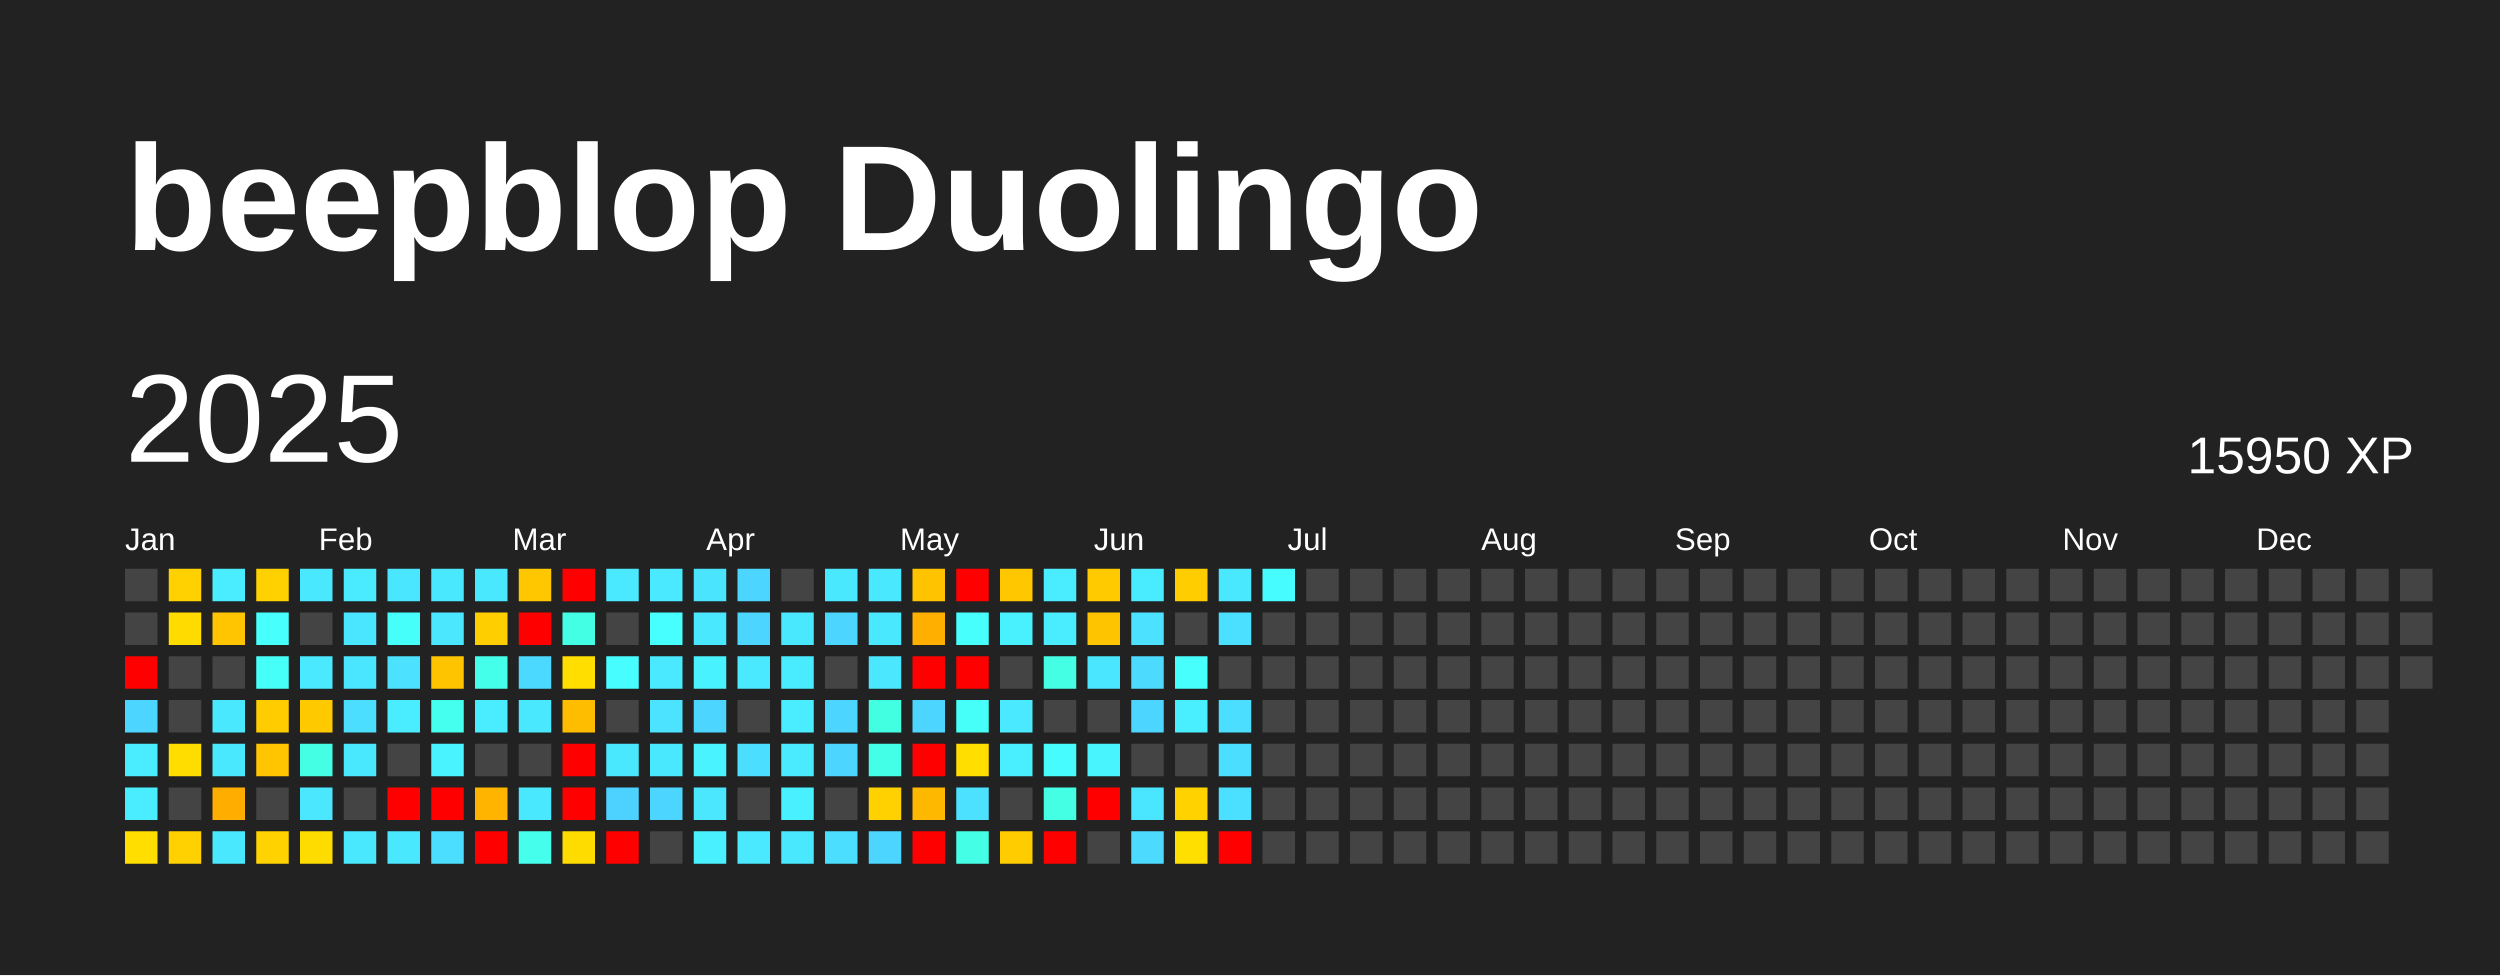
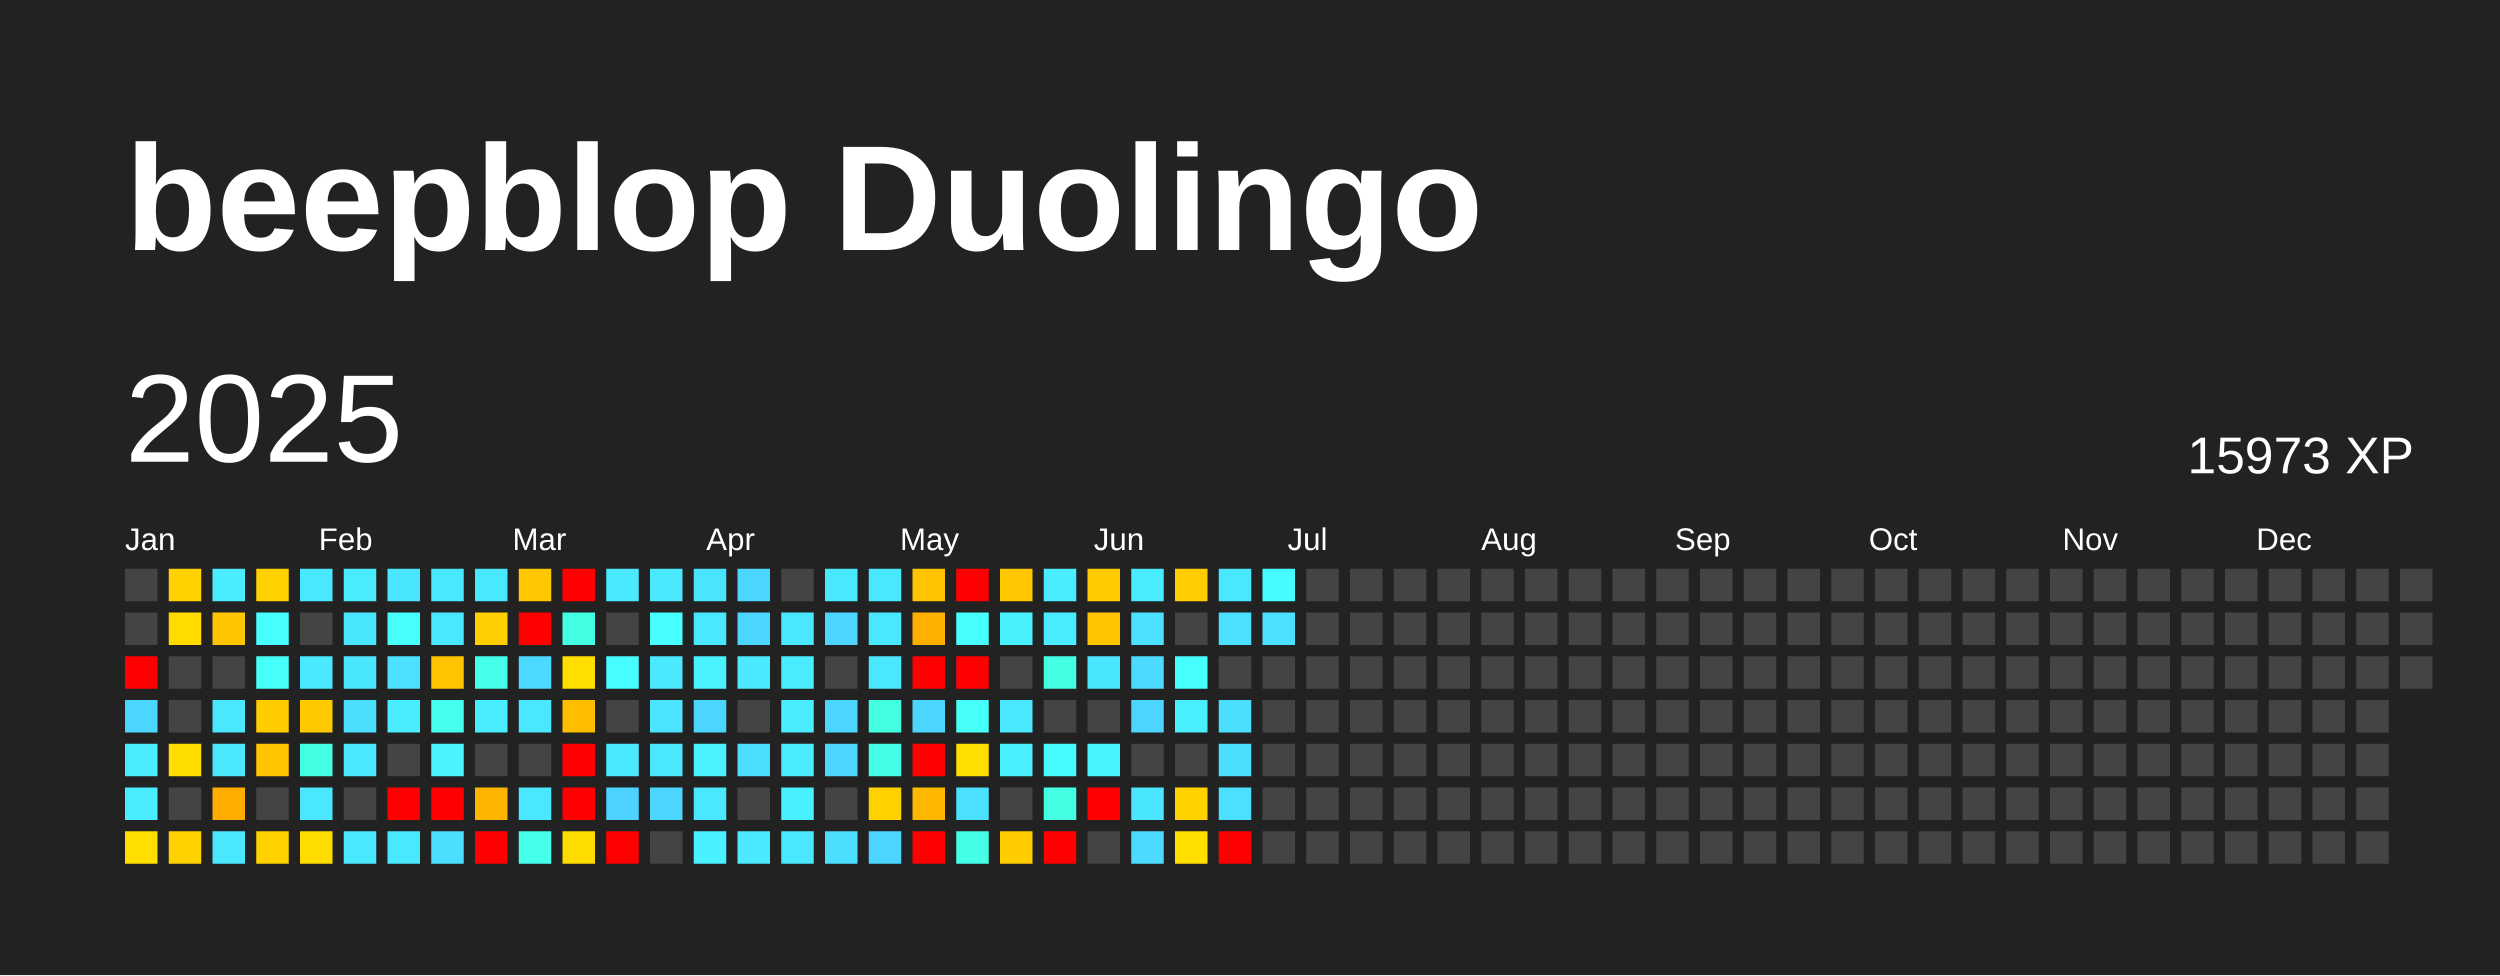
<svg xmlns="http://www.w3.org/2000/svg" baseProfile="full" height="78mm" version="1.1" viewBox="0,0,200,78" width="200mm">
  <defs />
  <rect fill="#222222" height="78" width="200" x="0" y="0" />
  <text fill="#FFFFFF" style="font-size:12px; font-family:Arial; font-weight:bold;" x="10" y="20">beepblop Duolingo</text>
  <text dominant-baseline="hanging" fill="#FFFFFF" style="font-size:10.0px; font-family:Arial;" x="10" y="30">2025</text>
-   <text dominant-baseline="hanging" fill="#FFFFFF" style="font-size:4.125px; font-family:Arial;" x="175" y="35">15950 XP</text>
+   <text dominant-baseline="hanging" fill="#FFFFFF" style="font-size:4.125px; font-family:Arial;" x="175" y="35">15973 XP</text>
  <text fill="#FFFFFF" style="font-size:2.5px; font-family:Arial" x="10.0" y="44">Jan</text>
  <text fill="#FFFFFF" style="font-size:2.5px; font-family:Arial" x="25.5" y="44">Feb</text>
  <text fill="#FFFFFF" style="font-size:2.5px; font-family:Arial" x="41.0" y="44">Mar</text>
  <text fill="#FFFFFF" style="font-size:2.5px; font-family:Arial" x="56.5" y="44">Apr</text>
  <text fill="#FFFFFF" style="font-size:2.5px; font-family:Arial" x="72.0" y="44">May</text>
  <text fill="#FFFFFF" style="font-size:2.5px; font-family:Arial" x="87.5" y="44">Jun</text>
  <text fill="#FFFFFF" style="font-size:2.5px; font-family:Arial" x="103.0" y="44">Jul</text>
  <text fill="#FFFFFF" style="font-size:2.5px; font-family:Arial" x="118.5" y="44">Aug</text>
  <text fill="#FFFFFF" style="font-size:2.5px; font-family:Arial" x="134.0" y="44">Sep</text>
  <text fill="#FFFFFF" style="font-size:2.5px; font-family:Arial" x="149.5" y="44">Oct</text>
  <text fill="#FFFFFF" style="font-size:2.5px; font-family:Arial" x="165.0" y="44">Nov</text>
  <text fill="#FFFFFF" style="font-size:2.5px; font-family:Arial" x="180.5" y="44">Dec</text>
  <rect fill="#444444" height="2.6" width="2.6" x="10.0" y="45.5" />
  <rect fill="#444444" height="2.6" width="2.6" x="10.0" y="49.0" />
  <rect fill="red" height="2.6" width="2.6" x="10.0" y="52.5" />
  <rect fill="#4cd6ff" height="2.6" width="2.6" x="10.0" y="56.0" />
  <rect fill="#49edff" height="2.6" width="2.6" x="10.0" y="59.5" />
  <rect fill="#49edff" height="2.6" width="2.6" x="10.0" y="63.0" />
  <rect fill="#ffde00" height="2.6" width="2.6" x="10.0" y="66.5" />
  <rect fill="#ffd100" height="2.6" width="2.6" x="13.5" y="45.5" />
  <rect fill="#ffdb00" height="2.6" width="2.6" x="13.5" y="49.0" />
  <rect fill="#444444" height="2.6" width="2.6" x="13.5" y="52.5" />
  <rect fill="#444444" height="2.6" width="2.6" x="13.5" y="56.0" />
  <rect fill="#ffdd00" height="2.6" width="2.6" x="13.5" y="59.5" />
  <rect fill="#444444" height="2.6" width="2.6" x="13.5" y="63.0" />
  <rect fill="#ffd100" height="2.6" width="2.6" x="13.5" y="66.5" />
  <rect fill="#49edff" height="2.6" width="2.6" x="17.0" y="45.5" />
  <rect fill="#ffc500" height="2.6" width="2.6" x="17.0" y="49.0" />
  <rect fill="#444444" height="2.6" width="2.6" x="17.0" y="52.5" />
  <rect fill="#4ae8ff" height="2.6" width="2.6" x="17.0" y="56.0" />
  <rect fill="#4ae8ff" height="2.6" width="2.6" x="17.0" y="59.5" />
  <rect fill="#ffae00" height="2.6" width="2.6" x="17.0" y="63.0" />
  <rect fill="#4ae8ff" height="2.6" width="2.6" x="17.0" y="66.5" />
  <rect fill="#ffd100" height="2.6" width="2.6" x="20.5" y="45.5" />
  <rect fill="#47fffc" height="2.6" width="2.6" x="20.5" y="49.0" />
  <rect fill="#46fff9" height="2.6" width="2.6" x="20.5" y="52.5" />
  <rect fill="#ffcc00" height="2.6" width="2.6" x="20.5" y="56.0" />
  <rect fill="#ffc500" height="2.6" width="2.6" x="20.5" y="59.5" />
  <rect fill="#444444" height="2.6" width="2.6" x="20.5" y="63.0" />
  <rect fill="#ffd200" height="2.6" width="2.6" x="20.5" y="66.5" />
  <rect fill="#4ae8ff" height="2.6" width="2.6" x="24.0" y="45.5" />
  <rect fill="#444444" height="2.6" width="2.6" x="24.0" y="49.0" />
  <rect fill="#4ae9ff" height="2.6" width="2.6" x="24.0" y="52.5" />
  <rect fill="#ffc900" height="2.6" width="2.6" x="24.0" y="56.0" />
  <rect fill="#44ffe4" height="2.6" width="2.6" x="24.0" y="59.5" />
  <rect fill="#4ae7ff" height="2.6" width="2.6" x="24.0" y="63.0" />
  <rect fill="#ffdc00" height="2.6" width="2.6" x="24.0" y="66.5" />
  <rect fill="#4aebff" height="2.6" width="2.6" x="27.5" y="45.5" />
  <rect fill="#4ae5ff" height="2.6" width="2.6" x="27.5" y="49.0" />
  <rect fill="#4ae6ff" height="2.6" width="2.6" x="27.5" y="52.5" />
  <rect fill="#4bdeff" height="2.6" width="2.6" x="27.5" y="56.0" />
  <rect fill="#4ae8ff" height="2.6" width="2.6" x="27.5" y="59.5" />
  <rect fill="#444444" height="2.6" width="2.6" x="27.5" y="63.0" />
  <rect fill="#4ae8ff" height="2.6" width="2.6" x="27.5" y="66.5" />
  <rect fill="#4ae5ff" height="2.6" width="2.6" x="31.0" y="45.5" />
  <rect fill="#46fffb" height="2.6" width="2.6" x="31.0" y="49.0" />
  <rect fill="#4be1ff" height="2.6" width="2.6" x="31.0" y="52.5" />
  <rect fill="#4aecff" height="2.6" width="2.6" x="31.0" y="56.0" />
  <rect fill="#444444" height="2.6" width="2.6" x="31.0" y="59.5" />
  <rect fill="red" height="2.6" width="2.6" x="31.0" y="63.0" />
  <rect fill="#4ae8ff" height="2.6" width="2.6" x="31.0" y="66.5" />
  <rect fill="#4ae8ff" height="2.6" width="2.6" x="34.5" y="45.5" />
  <rect fill="#4ae7ff" height="2.6" width="2.6" x="34.5" y="49.0" />
  <rect fill="#ffc400" height="2.6" width="2.6" x="34.5" y="52.5" />
  <rect fill="#45ffef" height="2.6" width="2.6" x="34.5" y="56.0" />
  <rect fill="#49f3ff" height="2.6" width="2.6" x="34.5" y="59.5" />
  <rect fill="red" height="2.6" width="2.6" x="34.5" y="63.0" />
  <rect fill="#4bdeff" height="2.6" width="2.6" x="34.5" y="66.5" />
  <rect fill="#4ae8ff" height="2.6" width="2.6" x="38.0" y="45.5" />
  <rect fill="#ffce00" height="2.6" width="2.6" x="38.0" y="49.0" />
  <rect fill="#44ffea" height="2.6" width="2.6" x="38.0" y="52.5" />
  <rect fill="#49edff" height="2.6" width="2.6" x="38.0" y="56.0" />
  <rect fill="#444444" height="2.6" width="2.6" x="38.0" y="59.5" />
  <rect fill="#ffb400" height="2.6" width="2.6" x="38.0" y="63.0" />
  <rect fill="red" height="2.6" width="2.6" x="38.0" y="66.5" />
  <rect fill="#ffc700" height="2.6" width="2.6" x="41.5" y="45.5" />
  <rect fill="red" height="2.6" width="2.6" x="41.5" y="49.0" />
  <rect fill="#4cd9ff" height="2.6" width="2.6" x="41.5" y="52.5" />
  <rect fill="#4ae8ff" height="2.6" width="2.6" x="41.5" y="56.0" />
  <rect fill="#444444" height="2.6" width="2.6" x="41.5" y="59.5" />
  <rect fill="#4ae8ff" height="2.6" width="2.6" x="41.5" y="63.0" />
  <rect fill="#45ffec" height="2.6" width="2.6" x="41.5" y="66.5" />
  <rect fill="red" height="2.6" width="2.6" x="45.0" y="45.5" />
  <rect fill="#43ffe3" height="2.6" width="2.6" x="45.0" y="49.0" />
  <rect fill="#ffde00" height="2.6" width="2.6" x="45.0" y="52.5" />
  <rect fill="#ffbd00" height="2.6" width="2.6" x="45.0" y="56.0" />
  <rect fill="red" height="2.6" width="2.6" x="45.0" y="59.5" />
  <rect fill="red" height="2.6" width="2.6" x="45.0" y="63.0" />
  <rect fill="#ffdc00" height="2.6" width="2.6" x="45.0" y="66.5" />
  <rect fill="#4ae9ff" height="2.6" width="2.6" x="48.5" y="45.5" />
  <rect fill="#444444" height="2.6" width="2.6" x="48.5" y="49.0" />
  <rect fill="#47fdff" height="2.6" width="2.6" x="48.5" y="52.5" />
  <rect fill="#444444" height="2.6" width="2.6" x="48.5" y="56.0" />
  <rect fill="#4ae8ff" height="2.6" width="2.6" x="48.5" y="59.5" />
  <rect fill="#4dd2ff" height="2.6" width="2.6" x="48.5" y="63.0" />
  <rect fill="red" height="2.6" width="2.6" x="48.5" y="66.5" />
  <rect fill="#4ae9ff" height="2.6" width="2.6" x="52.0" y="45.5" />
  <rect fill="#47ffff" height="2.6" width="2.6" x="52.0" y="49.0" />
  <rect fill="#4ae9ff" height="2.6" width="2.6" x="52.0" y="52.5" />
  <rect fill="#4be3ff" height="2.6" width="2.6" x="52.0" y="56.0" />
  <rect fill="#4ae8ff" height="2.6" width="2.6" x="52.0" y="59.5" />
  <rect fill="#4cd6ff" height="2.6" width="2.6" x="52.0" y="63.0" />
  <rect fill="#444444" height="2.6" width="2.6" x="52.0" y="66.5" />
  <rect fill="#4be4ff" height="2.6" width="2.6" x="55.5" y="45.5" />
  <rect fill="#4ae8ff" height="2.6" width="2.6" x="55.5" y="49.0" />
  <rect fill="#49f2ff" height="2.6" width="2.6" x="55.5" y="52.5" />
  <rect fill="#4cd6ff" height="2.6" width="2.6" x="55.5" y="56.0" />
  <rect fill="#49f3ff" height="2.6" width="2.6" x="55.5" y="59.5" />
  <rect fill="#4ae7ff" height="2.6" width="2.6" x="55.5" y="63.0" />
  <rect fill="#49f0ff" height="2.6" width="2.6" x="55.5" y="66.5" />
  <rect fill="#4cd6ff" height="2.6" width="2.6" x="59.0" y="45.5" />
  <rect fill="#4cd6ff" height="2.6" width="2.6" x="59.0" y="49.0" />
  <rect fill="#4ae9ff" height="2.6" width="2.6" x="59.0" y="52.5" />
  <rect fill="#444444" height="2.6" width="2.6" x="59.0" y="56.0" />
  <rect fill="#4bdeff" height="2.6" width="2.6" x="59.0" y="59.5" />
  <rect fill="#444444" height="2.6" width="2.6" x="59.0" y="63.0" />
  <rect fill="#4ae9ff" height="2.6" width="2.6" x="59.0" y="66.5" />
  <rect fill="#444444" height="2.6" width="2.6" x="62.5" y="45.5" />
  <rect fill="#4ae8ff" height="2.6" width="2.6" x="62.5" y="49.0" />
  <rect fill="#49ecff" height="2.6" width="2.6" x="62.5" y="52.5" />
  <rect fill="#4aecff" height="2.6" width="2.6" x="62.5" y="56.0" />
  <rect fill="#4aebff" height="2.6" width="2.6" x="62.5" y="59.5" />
  <rect fill="#49f0ff" height="2.6" width="2.6" x="62.5" y="63.0" />
  <rect fill="#4ae8ff" height="2.6" width="2.6" x="62.5" y="66.5" />
  <rect fill="#4ae8ff" height="2.6" width="2.6" x="66.0" y="45.5" />
  <rect fill="#4cd6ff" height="2.6" width="2.6" x="66.0" y="49.0" />
  <rect fill="#444444" height="2.6" width="2.6" x="66.0" y="52.5" />
  <rect fill="#4cd6ff" height="2.6" width="2.6" x="66.0" y="56.0" />
  <rect fill="#4cd6ff" height="2.6" width="2.6" x="66.0" y="59.5" />
  <rect fill="#444444" height="2.6" width="2.6" x="66.0" y="63.0" />
  <rect fill="#4bdeff" height="2.6" width="2.6" x="66.0" y="66.5" />
  <rect fill="#4ae8ff" height="2.6" width="2.6" x="69.5" y="45.5" />
  <rect fill="#4ae8ff" height="2.6" width="2.6" x="69.5" y="49.0" />
  <rect fill="#4ae7ff" height="2.6" width="2.6" x="69.5" y="52.5" />
  <rect fill="#43ffe2" height="2.6" width="2.6" x="69.5" y="56.0" />
  <rect fill="#44ffe8" height="2.6" width="2.6" x="69.5" y="59.5" />
  <rect fill="#ffd100" height="2.6" width="2.6" x="69.5" y="63.0" />
  <rect fill="#4cd6ff" height="2.6" width="2.6" x="69.5" y="66.5" />
  <rect fill="#ffc300" height="2.6" width="2.6" x="73.0" y="45.5" />
  <rect fill="#ffaf00" height="2.6" width="2.6" x="73.0" y="49.0" />
  <rect fill="red" height="2.6" width="2.6" x="73.0" y="52.5" />
  <rect fill="#4cd6ff" height="2.6" width="2.6" x="73.0" y="56.0" />
  <rect fill="red" height="2.6" width="2.6" x="73.0" y="59.5" />
  <rect fill="#ffb800" height="2.6" width="2.6" x="73.0" y="63.0" />
  <rect fill="red" height="2.6" width="2.6" x="73.0" y="66.5" />
  <rect fill="red" height="2.6" width="2.6" x="76.5" y="45.5" />
  <rect fill="#47fffc" height="2.6" width="2.6" x="76.5" y="49.0" />
  <rect fill="red" height="2.6" width="2.6" x="76.5" y="52.5" />
  <rect fill="#46fff8" height="2.6" width="2.6" x="76.5" y="56.0" />
  <rect fill="#ffde00" height="2.6" width="2.6" x="76.5" y="59.5" />
  <rect fill="#4be1ff" height="2.6" width="2.6" x="76.5" y="63.0" />
  <rect fill="#44ffe6" height="2.6" width="2.6" x="76.5" y="66.5" />
  <rect fill="#ffc700" height="2.6" width="2.6" x="80.0" y="45.5" />
  <rect fill="#49f1ff" height="2.6" width="2.6" x="80.0" y="49.0" />
  <rect fill="#444444" height="2.6" width="2.6" x="80.0" y="52.5" />
  <rect fill="#4ae9ff" height="2.6" width="2.6" x="80.0" y="56.0" />
  <rect fill="#49efff" height="2.6" width="2.6" x="80.0" y="59.5" />
  <rect fill="#444444" height="2.6" width="2.6" x="80.0" y="63.0" />
  <rect fill="#ffcc00" height="2.6" width="2.6" x="80.0" y="66.5" />
  <rect fill="#4aecff" height="2.6" width="2.6" x="83.5" y="45.5" />
  <rect fill="#4aecff" height="2.6" width="2.6" x="83.5" y="49.0" />
  <rect fill="#44ffe4" height="2.6" width="2.6" x="83.5" y="52.5" />
  <rect fill="#444444" height="2.6" width="2.6" x="83.5" y="56.0" />
  <rect fill="#47fcff" height="2.6" width="2.6" x="83.5" y="59.5" />
  <rect fill="#44ffe4" height="2.6" width="2.6" x="83.5" y="63.0" />
  <rect fill="red" height="2.6" width="2.6" x="83.5" y="66.5" />
  <rect fill="#ffca00" height="2.6" width="2.6" x="87.0" y="45.5" />
  <rect fill="#ffc400" height="2.6" width="2.6" x="87.0" y="49.0" />
  <rect fill="#4ae5ff" height="2.6" width="2.6" x="87.0" y="52.5" />
  <rect fill="#444444" height="2.6" width="2.6" x="87.0" y="56.0" />
  <rect fill="#48f5ff" height="2.6" width="2.6" x="87.0" y="59.5" />
  <rect fill="red" height="2.6" width="2.6" x="87.0" y="63.0" />
  <rect fill="#444444" height="2.6" width="2.6" x="87.0" y="66.5" />
  <rect fill="#49ecff" height="2.6" width="2.6" x="90.5" y="45.5" />
  <rect fill="#4be1ff" height="2.6" width="2.6" x="90.5" y="49.0" />
  <rect fill="#4cdaff" height="2.6" width="2.6" x="90.5" y="52.5" />
  <rect fill="#4cd6ff" height="2.6" width="2.6" x="90.5" y="56.0" />
  <rect fill="#444444" height="2.6" width="2.6" x="90.5" y="59.5" />
  <rect fill="#4ae5ff" height="2.6" width="2.6" x="90.5" y="63.0" />
  <rect fill="#4cdaff" height="2.6" width="2.6" x="90.5" y="66.5" />
  <rect fill="#ffcd00" height="2.6" width="2.6" x="94.0" y="45.5" />
  <rect fill="#444444" height="2.6" width="2.6" x="94.0" y="49.0" />
  <rect fill="#47fffd" height="2.6" width="2.6" x="94.0" y="52.5" />
  <rect fill="#49efff" height="2.6" width="2.6" x="94.0" y="56.0" />
  <rect fill="#444444" height="2.6" width="2.6" x="94.0" y="59.5" />
  <rect fill="#ffd200" height="2.6" width="2.6" x="94.0" y="63.0" />
  <rect fill="#ffdf00" height="2.6" width="2.6" x="94.0" y="66.5" />
  <rect fill="#4ae8ff" height="2.6" width="2.6" x="97.5" y="45.5" />
  <rect fill="#4be0ff" height="2.6" width="2.6" x="97.5" y="49.0" />
  <rect fill="#444444" height="2.6" width="2.6" x="97.5" y="52.5" />
  <rect fill="#4bdeff" height="2.6" width="2.6" x="97.5" y="56.0" />
  <rect fill="#4bdeff" height="2.6" width="2.6" x="97.5" y="59.5" />
  <rect fill="#4be0ff" height="2.6" width="2.6" x="97.5" y="63.0" />
  <rect fill="red" height="2.6" width="2.6" x="97.5" y="66.5" />
  <rect fill="#47fcff" height="2.6" width="2.6" x="101.0" y="45.5" />
-   <rect fill="#444444" height="2.6" width="2.6" x="101.0" y="49.0" />
+   <rect fill="#4be0ff" height="2.6" width="2.6" x="101.0" y="49.0" />
  <rect fill="#444444" height="2.6" width="2.6" x="101.0" y="52.5" />
  <rect fill="#444444" height="2.6" width="2.6" x="101.0" y="56.0" />
  <rect fill="#444444" height="2.6" width="2.6" x="101.0" y="59.5" />
  <rect fill="#444444" height="2.6" width="2.6" x="101.0" y="63.0" />
  <rect fill="#444444" height="2.6" width="2.6" x="101.0" y="66.5" />
  <rect fill="#444444" height="2.6" width="2.6" x="104.5" y="45.5" />
  <rect fill="#444444" height="2.6" width="2.6" x="104.5" y="49.0" />
  <rect fill="#444444" height="2.6" width="2.6" x="104.5" y="52.5" />
  <rect fill="#444444" height="2.6" width="2.6" x="104.5" y="56.0" />
  <rect fill="#444444" height="2.6" width="2.6" x="104.5" y="59.5" />
  <rect fill="#444444" height="2.6" width="2.6" x="104.5" y="63.0" />
  <rect fill="#444444" height="2.6" width="2.6" x="104.5" y="66.5" />
  <rect fill="#444444" height="2.6" width="2.6" x="108.0" y="45.5" />
  <rect fill="#444444" height="2.6" width="2.6" x="108.0" y="49.0" />
  <rect fill="#444444" height="2.6" width="2.6" x="108.0" y="52.5" />
  <rect fill="#444444" height="2.6" width="2.6" x="108.0" y="56.0" />
  <rect fill="#444444" height="2.6" width="2.6" x="108.0" y="59.5" />
  <rect fill="#444444" height="2.6" width="2.6" x="108.0" y="63.0" />
  <rect fill="#444444" height="2.6" width="2.6" x="108.0" y="66.5" />
  <rect fill="#444444" height="2.6" width="2.6" x="111.5" y="45.5" />
  <rect fill="#444444" height="2.6" width="2.6" x="111.5" y="49.0" />
  <rect fill="#444444" height="2.6" width="2.6" x="111.5" y="52.5" />
  <rect fill="#444444" height="2.6" width="2.6" x="111.5" y="56.0" />
  <rect fill="#444444" height="2.6" width="2.6" x="111.5" y="59.5" />
  <rect fill="#444444" height="2.6" width="2.6" x="111.5" y="63.0" />
  <rect fill="#444444" height="2.6" width="2.6" x="111.5" y="66.5" />
  <rect fill="#444444" height="2.6" width="2.6" x="115.0" y="45.5" />
  <rect fill="#444444" height="2.6" width="2.6" x="115.0" y="49.0" />
  <rect fill="#444444" height="2.6" width="2.6" x="115.0" y="52.5" />
  <rect fill="#444444" height="2.6" width="2.6" x="115.0" y="56.0" />
  <rect fill="#444444" height="2.6" width="2.6" x="115.0" y="59.5" />
  <rect fill="#444444" height="2.6" width="2.6" x="115.0" y="63.0" />
  <rect fill="#444444" height="2.6" width="2.6" x="115.0" y="66.5" />
  <rect fill="#444444" height="2.6" width="2.6" x="118.5" y="45.5" />
  <rect fill="#444444" height="2.6" width="2.6" x="118.5" y="49.0" />
  <rect fill="#444444" height="2.6" width="2.6" x="118.5" y="52.5" />
  <rect fill="#444444" height="2.6" width="2.6" x="118.5" y="56.0" />
  <rect fill="#444444" height="2.6" width="2.6" x="118.5" y="59.5" />
  <rect fill="#444444" height="2.6" width="2.6" x="118.5" y="63.0" />
  <rect fill="#444444" height="2.6" width="2.6" x="118.5" y="66.5" />
  <rect fill="#444444" height="2.6" width="2.6" x="122.0" y="45.5" />
  <rect fill="#444444" height="2.6" width="2.6" x="122.0" y="49.0" />
  <rect fill="#444444" height="2.6" width="2.6" x="122.0" y="52.5" />
  <rect fill="#444444" height="2.6" width="2.6" x="122.0" y="56.0" />
  <rect fill="#444444" height="2.6" width="2.6" x="122.0" y="59.5" />
  <rect fill="#444444" height="2.6" width="2.6" x="122.0" y="63.0" />
  <rect fill="#444444" height="2.6" width="2.6" x="122.0" y="66.5" />
  <rect fill="#444444" height="2.6" width="2.6" x="125.5" y="45.5" />
  <rect fill="#444444" height="2.6" width="2.6" x="125.5" y="49.0" />
  <rect fill="#444444" height="2.6" width="2.6" x="125.5" y="52.5" />
  <rect fill="#444444" height="2.6" width="2.6" x="125.5" y="56.0" />
  <rect fill="#444444" height="2.6" width="2.6" x="125.5" y="59.5" />
  <rect fill="#444444" height="2.6" width="2.6" x="125.5" y="63.0" />
  <rect fill="#444444" height="2.6" width="2.6" x="125.5" y="66.5" />
  <rect fill="#444444" height="2.6" width="2.6" x="129.0" y="45.5" />
  <rect fill="#444444" height="2.6" width="2.6" x="129.0" y="49.0" />
  <rect fill="#444444" height="2.6" width="2.6" x="129.0" y="52.5" />
  <rect fill="#444444" height="2.6" width="2.6" x="129.0" y="56.0" />
  <rect fill="#444444" height="2.6" width="2.6" x="129.0" y="59.5" />
  <rect fill="#444444" height="2.6" width="2.6" x="129.0" y="63.0" />
  <rect fill="#444444" height="2.6" width="2.6" x="129.0" y="66.5" />
  <rect fill="#444444" height="2.6" width="2.6" x="132.5" y="45.5" />
  <rect fill="#444444" height="2.6" width="2.6" x="132.5" y="49.0" />
  <rect fill="#444444" height="2.6" width="2.6" x="132.5" y="52.5" />
  <rect fill="#444444" height="2.6" width="2.6" x="132.5" y="56.0" />
  <rect fill="#444444" height="2.6" width="2.6" x="132.5" y="59.5" />
  <rect fill="#444444" height="2.6" width="2.6" x="132.5" y="63.0" />
  <rect fill="#444444" height="2.6" width="2.6" x="132.5" y="66.5" />
  <rect fill="#444444" height="2.6" width="2.6" x="136.0" y="45.5" />
  <rect fill="#444444" height="2.6" width="2.6" x="136.0" y="49.0" />
  <rect fill="#444444" height="2.6" width="2.6" x="136.0" y="52.5" />
  <rect fill="#444444" height="2.6" width="2.6" x="136.0" y="56.0" />
  <rect fill="#444444" height="2.6" width="2.6" x="136.0" y="59.5" />
  <rect fill="#444444" height="2.6" width="2.6" x="136.0" y="63.0" />
  <rect fill="#444444" height="2.6" width="2.6" x="136.0" y="66.5" />
  <rect fill="#444444" height="2.6" width="2.6" x="139.5" y="45.5" />
  <rect fill="#444444" height="2.6" width="2.6" x="139.5" y="49.0" />
  <rect fill="#444444" height="2.6" width="2.6" x="139.5" y="52.5" />
  <rect fill="#444444" height="2.6" width="2.6" x="139.5" y="56.0" />
  <rect fill="#444444" height="2.6" width="2.6" x="139.5" y="59.5" />
  <rect fill="#444444" height="2.6" width="2.6" x="139.5" y="63.0" />
  <rect fill="#444444" height="2.6" width="2.6" x="139.5" y="66.5" />
  <rect fill="#444444" height="2.6" width="2.6" x="143.0" y="45.5" />
  <rect fill="#444444" height="2.6" width="2.6" x="143.0" y="49.0" />
  <rect fill="#444444" height="2.6" width="2.6" x="143.0" y="52.5" />
  <rect fill="#444444" height="2.6" width="2.6" x="143.0" y="56.0" />
  <rect fill="#444444" height="2.6" width="2.6" x="143.0" y="59.5" />
  <rect fill="#444444" height="2.6" width="2.6" x="143.0" y="63.0" />
  <rect fill="#444444" height="2.6" width="2.6" x="143.0" y="66.5" />
  <rect fill="#444444" height="2.6" width="2.6" x="146.5" y="45.5" />
  <rect fill="#444444" height="2.6" width="2.6" x="146.5" y="49.0" />
  <rect fill="#444444" height="2.6" width="2.6" x="146.5" y="52.5" />
  <rect fill="#444444" height="2.6" width="2.6" x="146.5" y="56.0" />
  <rect fill="#444444" height="2.6" width="2.6" x="146.5" y="59.5" />
  <rect fill="#444444" height="2.6" width="2.6" x="146.5" y="63.0" />
  <rect fill="#444444" height="2.6" width="2.6" x="146.5" y="66.5" />
  <rect fill="#444444" height="2.6" width="2.6" x="150.0" y="45.5" />
  <rect fill="#444444" height="2.6" width="2.6" x="150.0" y="49.0" />
  <rect fill="#444444" height="2.6" width="2.6" x="150.0" y="52.5" />
  <rect fill="#444444" height="2.6" width="2.6" x="150.0" y="56.0" />
  <rect fill="#444444" height="2.6" width="2.6" x="150.0" y="59.5" />
  <rect fill="#444444" height="2.6" width="2.6" x="150.0" y="63.0" />
  <rect fill="#444444" height="2.6" width="2.6" x="150.0" y="66.5" />
  <rect fill="#444444" height="2.6" width="2.6" x="153.5" y="45.5" />
  <rect fill="#444444" height="2.6" width="2.6" x="153.5" y="49.0" />
  <rect fill="#444444" height="2.6" width="2.6" x="153.5" y="52.5" />
  <rect fill="#444444" height="2.6" width="2.6" x="153.5" y="56.0" />
  <rect fill="#444444" height="2.6" width="2.6" x="153.5" y="59.5" />
  <rect fill="#444444" height="2.6" width="2.6" x="153.5" y="63.0" />
  <rect fill="#444444" height="2.6" width="2.6" x="153.5" y="66.5" />
  <rect fill="#444444" height="2.6" width="2.6" x="157.0" y="45.5" />
  <rect fill="#444444" height="2.6" width="2.6" x="157.0" y="49.0" />
  <rect fill="#444444" height="2.6" width="2.6" x="157.0" y="52.5" />
  <rect fill="#444444" height="2.6" width="2.6" x="157.0" y="56.0" />
  <rect fill="#444444" height="2.6" width="2.6" x="157.0" y="59.5" />
  <rect fill="#444444" height="2.6" width="2.6" x="157.0" y="63.0" />
  <rect fill="#444444" height="2.6" width="2.6" x="157.0" y="66.5" />
  <rect fill="#444444" height="2.6" width="2.6" x="160.5" y="45.5" />
  <rect fill="#444444" height="2.6" width="2.6" x="160.5" y="49.0" />
  <rect fill="#444444" height="2.6" width="2.6" x="160.5" y="52.5" />
  <rect fill="#444444" height="2.6" width="2.6" x="160.5" y="56.0" />
  <rect fill="#444444" height="2.6" width="2.6" x="160.5" y="59.5" />
  <rect fill="#444444" height="2.6" width="2.6" x="160.5" y="63.0" />
  <rect fill="#444444" height="2.6" width="2.6" x="160.5" y="66.5" />
  <rect fill="#444444" height="2.6" width="2.6" x="164.0" y="45.5" />
  <rect fill="#444444" height="2.6" width="2.6" x="164.0" y="49.0" />
  <rect fill="#444444" height="2.6" width="2.6" x="164.0" y="52.5" />
  <rect fill="#444444" height="2.6" width="2.6" x="164.0" y="56.0" />
  <rect fill="#444444" height="2.6" width="2.6" x="164.0" y="59.5" />
  <rect fill="#444444" height="2.6" width="2.6" x="164.0" y="63.0" />
  <rect fill="#444444" height="2.6" width="2.6" x="164.0" y="66.5" />
  <rect fill="#444444" height="2.6" width="2.6" x="167.5" y="45.5" />
  <rect fill="#444444" height="2.6" width="2.6" x="167.5" y="49.0" />
  <rect fill="#444444" height="2.6" width="2.6" x="167.5" y="52.5" />
  <rect fill="#444444" height="2.6" width="2.6" x="167.5" y="56.0" />
  <rect fill="#444444" height="2.6" width="2.6" x="167.5" y="59.5" />
  <rect fill="#444444" height="2.6" width="2.6" x="167.5" y="63.0" />
  <rect fill="#444444" height="2.6" width="2.6" x="167.5" y="66.5" />
  <rect fill="#444444" height="2.6" width="2.6" x="171.0" y="45.5" />
  <rect fill="#444444" height="2.6" width="2.6" x="171.0" y="49.0" />
  <rect fill="#444444" height="2.6" width="2.6" x="171.0" y="52.5" />
  <rect fill="#444444" height="2.6" width="2.6" x="171.0" y="56.0" />
  <rect fill="#444444" height="2.6" width="2.6" x="171.0" y="59.5" />
  <rect fill="#444444" height="2.6" width="2.6" x="171.0" y="63.0" />
  <rect fill="#444444" height="2.6" width="2.6" x="171.0" y="66.5" />
  <rect fill="#444444" height="2.6" width="2.6" x="174.5" y="45.5" />
  <rect fill="#444444" height="2.6" width="2.6" x="174.5" y="49.0" />
  <rect fill="#444444" height="2.6" width="2.6" x="174.5" y="52.5" />
  <rect fill="#444444" height="2.6" width="2.6" x="174.5" y="56.0" />
  <rect fill="#444444" height="2.6" width="2.6" x="174.5" y="59.5" />
  <rect fill="#444444" height="2.6" width="2.6" x="174.5" y="63.0" />
  <rect fill="#444444" height="2.6" width="2.6" x="174.5" y="66.5" />
  <rect fill="#444444" height="2.6" width="2.6" x="178.0" y="45.5" />
  <rect fill="#444444" height="2.6" width="2.6" x="178.0" y="49.0" />
  <rect fill="#444444" height="2.6" width="2.6" x="178.0" y="52.5" />
  <rect fill="#444444" height="2.6" width="2.6" x="178.0" y="56.0" />
  <rect fill="#444444" height="2.6" width="2.6" x="178.0" y="59.5" />
  <rect fill="#444444" height="2.6" width="2.6" x="178.0" y="63.0" />
  <rect fill="#444444" height="2.6" width="2.6" x="178.0" y="66.5" />
  <rect fill="#444444" height="2.6" width="2.6" x="181.5" y="45.5" />
  <rect fill="#444444" height="2.6" width="2.6" x="181.5" y="49.0" />
  <rect fill="#444444" height="2.6" width="2.6" x="181.5" y="52.5" />
  <rect fill="#444444" height="2.6" width="2.6" x="181.5" y="56.0" />
  <rect fill="#444444" height="2.6" width="2.6" x="181.5" y="59.5" />
  <rect fill="#444444" height="2.6" width="2.6" x="181.5" y="63.0" />
  <rect fill="#444444" height="2.6" width="2.6" x="181.5" y="66.5" />
  <rect fill="#444444" height="2.6" width="2.6" x="185.0" y="45.5" />
  <rect fill="#444444" height="2.6" width="2.6" x="185.0" y="49.0" />
  <rect fill="#444444" height="2.6" width="2.6" x="185.0" y="52.5" />
  <rect fill="#444444" height="2.6" width="2.6" x="185.0" y="56.0" />
  <rect fill="#444444" height="2.6" width="2.6" x="185.0" y="59.5" />
  <rect fill="#444444" height="2.6" width="2.6" x="185.0" y="63.0" />
  <rect fill="#444444" height="2.6" width="2.6" x="185.0" y="66.5" />
  <rect fill="#444444" height="2.6" width="2.6" x="188.5" y="45.5" />
  <rect fill="#444444" height="2.6" width="2.6" x="188.5" y="49.0" />
  <rect fill="#444444" height="2.6" width="2.6" x="188.5" y="52.5" />
  <rect fill="#444444" height="2.6" width="2.6" x="188.5" y="56.0" />
  <rect fill="#444444" height="2.6" width="2.6" x="188.5" y="59.5" />
  <rect fill="#444444" height="2.6" width="2.6" x="188.5" y="63.0" />
  <rect fill="#444444" height="2.6" width="2.6" x="188.5" y="66.5" />
  <rect fill="#444444" height="2.6" width="2.6" x="192.0" y="45.5" />
  <rect fill="#444444" height="2.6" width="2.6" x="192.0" y="49.0" />
  <rect fill="#444444" height="2.6" width="2.6" x="192.0" y="52.5" />
</svg>
